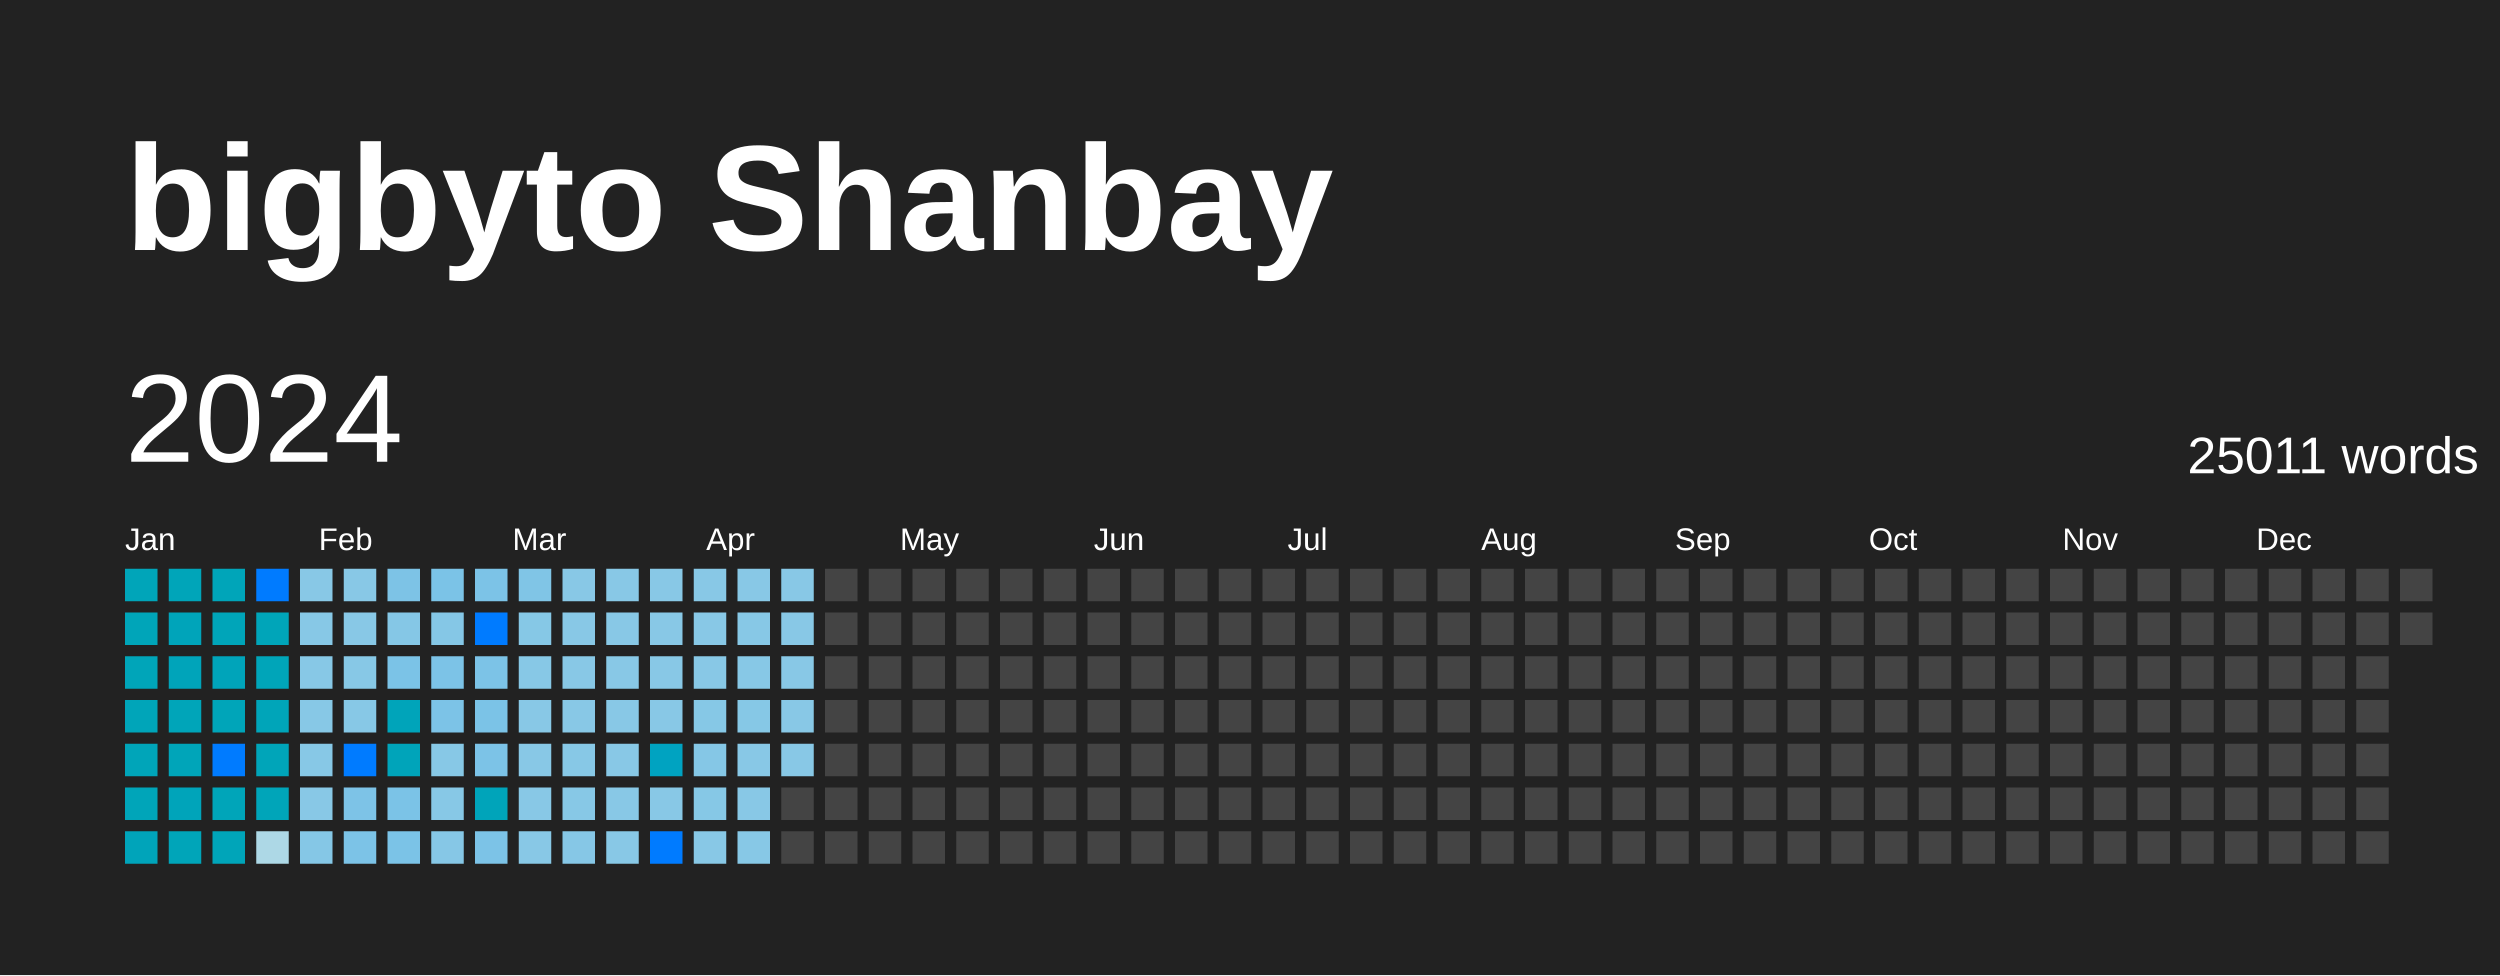
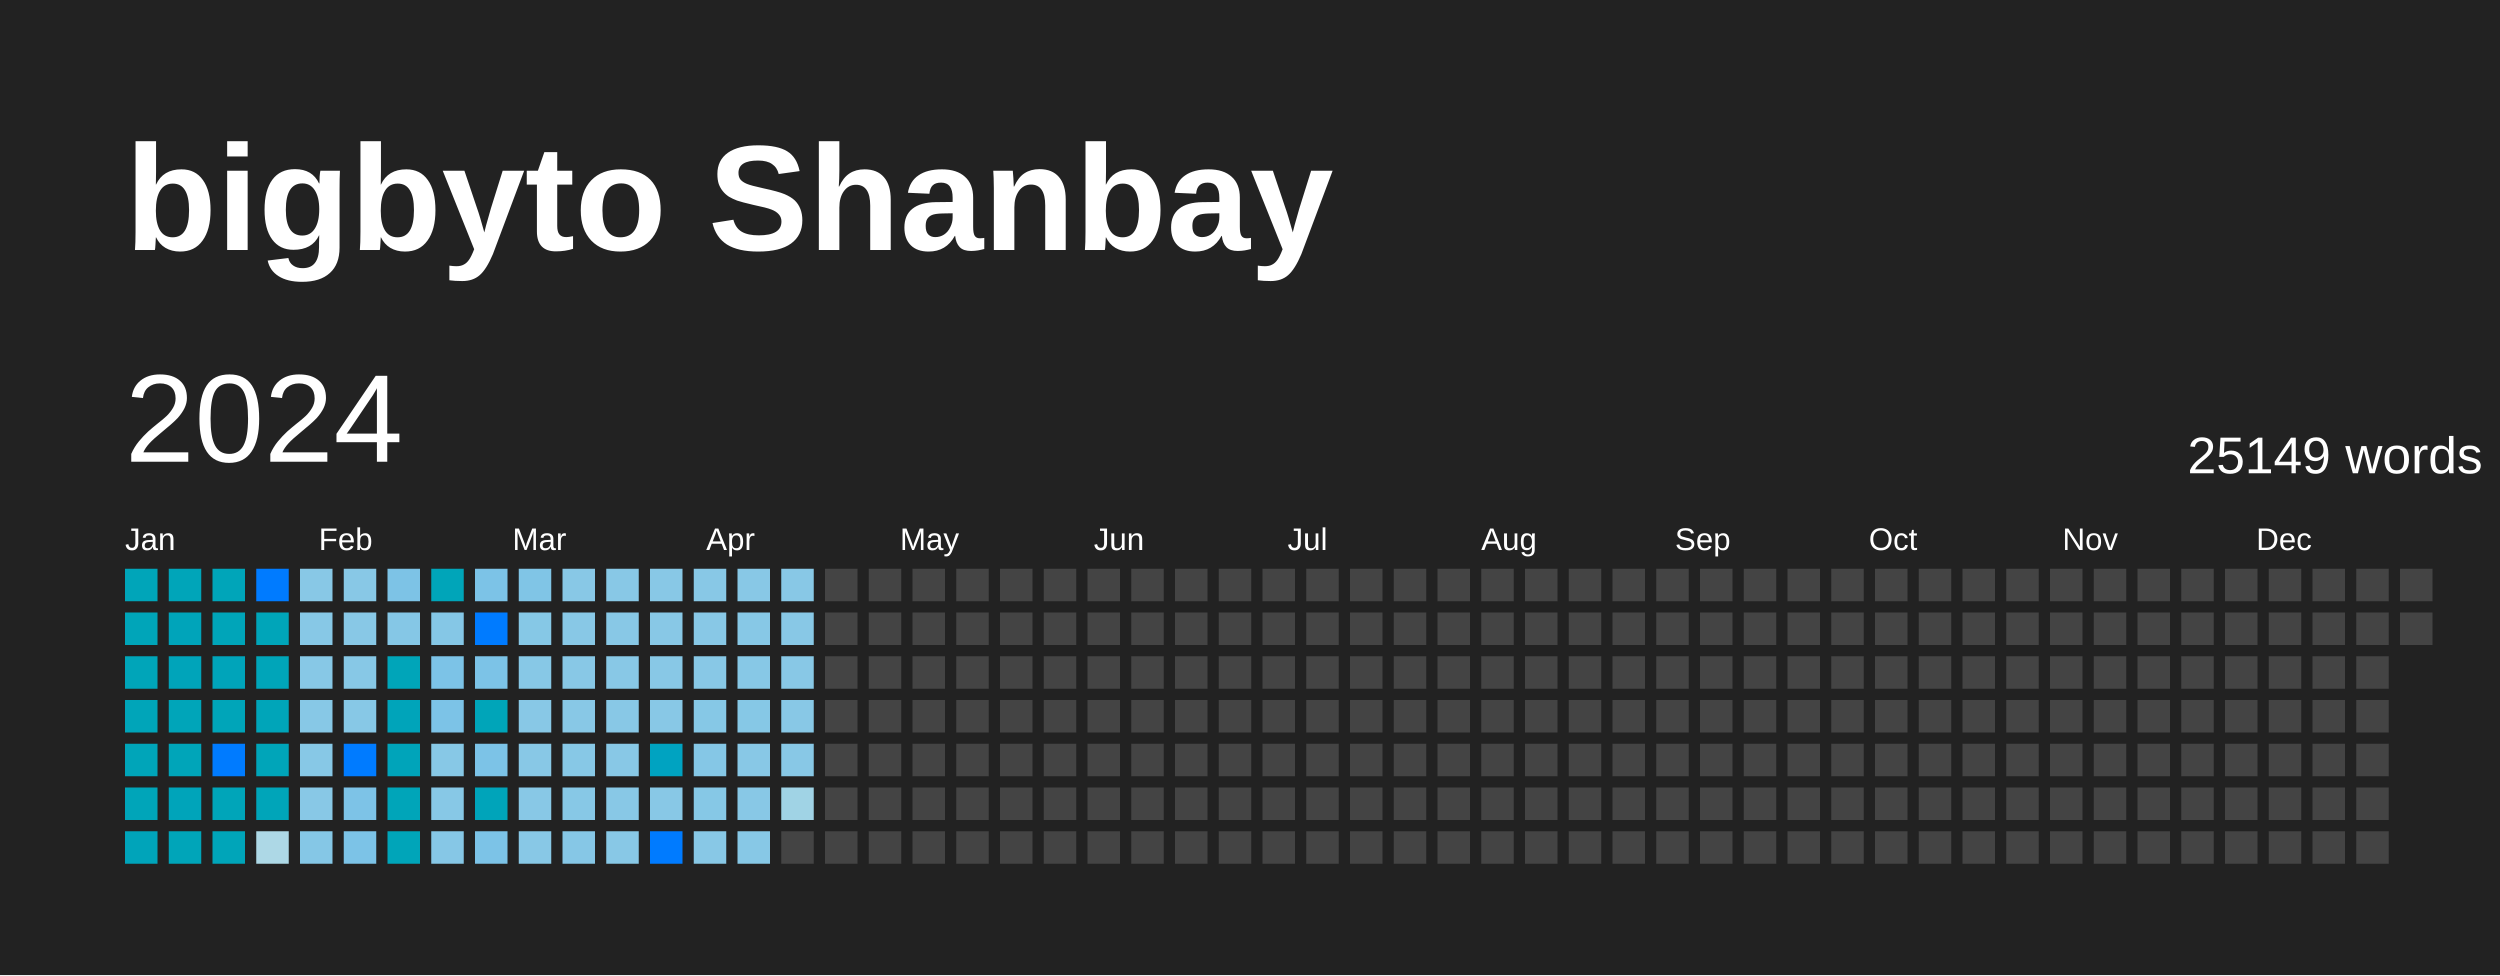
<svg xmlns="http://www.w3.org/2000/svg" baseProfile="full" height="78mm" version="1.1" viewBox="0,0,200,78" width="200mm">
  <defs />
  <rect fill="#222222" height="78" width="200" x="0" y="0" />
  <text fill="#FFFFFF" style="font-size:12px; font-family:Arial; font-weight:bold;" x="10" y="20">bigbyto Shanbay</text>
  <text dominant-baseline="hanging" fill="#FFFFFF" style="font-size:10.0px; font-family:Arial;" x="10" y="30">2024</text>
-   <text dominant-baseline="hanging" fill="#FFFFFF" style="font-size:4.125px; font-family:Arial;" x="175" y="35">25011 words</text>
+   <text dominant-baseline="hanging" fill="#FFFFFF" style="font-size:4.125px; font-family:Arial;" x="175" y="35">25149 words</text>
  <text fill="#FFFFFF" style="font-size:2.5px; font-family:Arial" x="10.0" y="44">Jan</text>
  <text fill="#FFFFFF" style="font-size:2.5px; font-family:Arial" x="25.5" y="44">Feb</text>
  <text fill="#FFFFFF" style="font-size:2.5px; font-family:Arial" x="41.0" y="44">Mar</text>
  <text fill="#FFFFFF" style="font-size:2.5px; font-family:Arial" x="56.5" y="44">Apr</text>
  <text fill="#FFFFFF" style="font-size:2.5px; font-family:Arial" x="72.0" y="44">May</text>
  <text fill="#FFFFFF" style="font-size:2.5px; font-family:Arial" x="87.5" y="44">Jun</text>
  <text fill="#FFFFFF" style="font-size:2.5px; font-family:Arial" x="103.0" y="44">Jul</text>
  <text fill="#FFFFFF" style="font-size:2.5px; font-family:Arial" x="118.5" y="44">Aug</text>
  <text fill="#FFFFFF" style="font-size:2.5px; font-family:Arial" x="134.0" y="44">Sep</text>
  <text fill="#FFFFFF" style="font-size:2.5px; font-family:Arial" x="149.5" y="44">Oct</text>
  <text fill="#FFFFFF" style="font-size:2.5px; font-family:Arial" x="165.0" y="44">Nov</text>
  <text fill="#FFFFFF" style="font-size:2.5px; font-family:Arial" x="180.5" y="44">Dec</text>
  <rect fill="#00a5b9" height="2.6" width="2.6" x="10.0" y="45.5" />
  <rect fill="#00a5b9" height="2.6" width="2.6" x="10.0" y="49.0" />
  <rect fill="#00a5b9" height="2.6" width="2.6" x="10.0" y="52.5" />
  <rect fill="#00a5b9" height="2.6" width="2.6" x="10.0" y="56.0" />
  <rect fill="#00a5b9" height="2.6" width="2.6" x="10.0" y="59.5" />
  <rect fill="#00a5b9" height="2.6" width="2.6" x="10.0" y="63.0" />
  <rect fill="#00a4ba" height="2.6" width="2.6" x="10.0" y="66.5" />
  <rect fill="#00a5b9" height="2.6" width="2.6" x="13.5" y="45.5" />
  <rect fill="#00a4ba" height="2.6" width="2.6" x="13.5" y="49.0" />
  <rect fill="#00a4ba" height="2.6" width="2.6" x="13.5" y="52.5" />
  <rect fill="#00a5b9" height="2.6" width="2.6" x="13.5" y="56.0" />
  <rect fill="#00a5b9" height="2.6" width="2.6" x="13.5" y="59.5" />
  <rect fill="#00a4ba" height="2.6" width="2.6" x="13.5" y="63.0" />
  <rect fill="#00a5b9" height="2.6" width="2.6" x="13.5" y="66.5" />
  <rect fill="#00a5b9" height="2.6" width="2.6" x="17.0" y="45.5" />
  <rect fill="#00a5b9" height="2.6" width="2.6" x="17.0" y="49.0" />
  <rect fill="#00a4ba" height="2.6" width="2.6" x="17.0" y="52.5" />
  <rect fill="#00a5b9" height="2.6" width="2.6" x="17.0" y="56.0" />
  <rect fill="#007BFF" height="2.6" width="2.6" x="17.0" y="59.5" />
  <rect fill="#00a5b9" height="2.6" width="2.6" x="17.0" y="63.0" />
  <rect fill="#00a5b9" height="2.6" width="2.6" x="17.0" y="66.5" />
  <rect fill="#007BFF" height="2.6" width="2.6" x="20.5" y="45.5" />
  <rect fill="#00a5b9" height="2.6" width="2.6" x="20.5" y="49.0" />
  <rect fill="#00a5b9" height="2.6" width="2.6" x="20.5" y="52.5" />
  <rect fill="#00a5b9" height="2.6" width="2.6" x="20.5" y="56.0" />
  <rect fill="#00a5b9" height="2.6" width="2.6" x="20.5" y="59.5" />
  <rect fill="#00a5b9" height="2.6" width="2.6" x="20.5" y="63.0" />
  <rect fill="#add8e6" height="2.6" width="2.6" x="20.5" y="66.5" />
  <rect fill="#88c8e6" height="2.6" width="2.6" x="24.0" y="45.5" />
  <rect fill="#87c8e6" height="2.6" width="2.6" x="24.0" y="49.0" />
  <rect fill="#87c8e6" height="2.6" width="2.6" x="24.0" y="52.5" />
  <rect fill="#87c8e6" height="2.6" width="2.6" x="24.0" y="56.0" />
  <rect fill="#87c8e6" height="2.6" width="2.6" x="24.0" y="59.5" />
  <rect fill="#88c8e6" height="2.6" width="2.6" x="24.0" y="63.0" />
  <rect fill="#85c7e6" height="2.6" width="2.6" x="24.0" y="66.5" />
  <rect fill="#88c8e6" height="2.6" width="2.6" x="27.5" y="45.5" />
  <rect fill="#88c8e6" height="2.6" width="2.6" x="27.5" y="49.0" />
  <rect fill="#87c8e6" height="2.6" width="2.6" x="27.5" y="52.5" />
  <rect fill="#87c8e6" height="2.6" width="2.6" x="27.5" y="56.0" />
  <rect fill="#007BFF" height="2.6" width="2.6" x="27.5" y="59.5" />
  <rect fill="#7dc3e7" height="2.6" width="2.6" x="27.5" y="63.0" />
  <rect fill="#7cc3e7" height="2.6" width="2.6" x="27.5" y="66.5" />
  <rect fill="#7dc3e6" height="2.6" width="2.6" x="31.0" y="45.5" />
  <rect fill="#85c7e6" height="2.6" width="2.6" x="31.0" y="49.0" />
-   <rect fill="#7bc3e7" height="2.6" width="2.6" x="31.0" y="52.5" />
+   <rect fill="#00a5b9" height="2.6" width="2.6" x="31.0" y="52.5" />
  <rect fill="#00a4ba" height="2.6" width="2.6" x="31.0" y="56.0" />
  <rect fill="#00a4ba" height="2.6" width="2.6" x="31.0" y="59.5" />
-   <rect fill="#7bc3e7" height="2.6" width="2.6" x="31.0" y="63.0" />
-   <rect fill="#7bc3e7" height="2.6" width="2.6" x="31.0" y="66.5" />
-   <rect fill="#7bc3e7" height="2.6" width="2.6" x="34.5" y="45.5" />
+   <rect fill="#00a5b9" height="2.6" width="2.6" x="31.0" y="63.0" />
+   <rect fill="#00a5b9" height="2.6" width="2.6" x="31.0" y="66.5" />
+   <rect fill="#00a5b9" height="2.6" width="2.6" x="34.5" y="45.5" />
  <rect fill="#85c7e6" height="2.6" width="2.6" x="34.5" y="49.0" />
  <rect fill="#7cc3e7" height="2.6" width="2.6" x="34.5" y="52.5" />
  <rect fill="#7cc3e7" height="2.6" width="2.6" x="34.5" y="56.0" />
  <rect fill="#87c8e6" height="2.6" width="2.6" x="34.5" y="59.5" />
  <rect fill="#87c8e6" height="2.6" width="2.6" x="34.5" y="63.0" />
  <rect fill="#86c7e6" height="2.6" width="2.6" x="34.5" y="66.5" />
  <rect fill="#7cc3e7" height="2.6" width="2.6" x="38.0" y="45.5" />
  <rect fill="#007BFF" height="2.6" width="2.6" x="38.0" y="49.0" />
  <rect fill="#7cc3e7" height="2.6" width="2.6" x="38.0" y="52.5" />
-   <rect fill="#7bc3e7" height="2.6" width="2.6" x="38.0" y="56.0" />
+   <rect fill="#00a5b9" height="2.6" width="2.6" x="38.0" y="56.0" />
  <rect fill="#7cc3e7" height="2.6" width="2.6" x="38.0" y="59.5" />
  <rect fill="#00a4ba" height="2.6" width="2.6" x="38.0" y="63.0" />
  <rect fill="#7cc3e7" height="2.6" width="2.6" x="38.0" y="66.5" />
  <rect fill="#80c5e6" height="2.6" width="2.6" x="41.5" y="45.5" />
  <rect fill="#86c8e6" height="2.6" width="2.6" x="41.5" y="49.0" />
  <rect fill="#87c8e6" height="2.6" width="2.6" x="41.5" y="52.5" />
  <rect fill="#88c8e6" height="2.6" width="2.6" x="41.5" y="56.0" />
  <rect fill="#88c8e6" height="2.6" width="2.6" x="41.5" y="59.5" />
  <rect fill="#88c8e6" height="2.6" width="2.6" x="41.5" y="63.0" />
  <rect fill="#88c8e6" height="2.6" width="2.6" x="41.5" y="66.5" />
  <rect fill="#88c8e6" height="2.6" width="2.6" x="45.0" y="45.5" />
  <rect fill="#88c8e6" height="2.6" width="2.6" x="45.0" y="49.0" />
  <rect fill="#88c8e6" height="2.6" width="2.6" x="45.0" y="52.5" />
  <rect fill="#88c8e6" height="2.6" width="2.6" x="45.0" y="56.0" />
  <rect fill="#87c8e6" height="2.6" width="2.6" x="45.0" y="59.5" />
  <rect fill="#87c8e6" height="2.6" width="2.6" x="45.0" y="63.0" />
  <rect fill="#86c7e6" height="2.6" width="2.6" x="45.0" y="66.5" />
  <rect fill="#88c8e6" height="2.6" width="2.6" x="48.5" y="45.5" />
  <rect fill="#88c8e6" height="2.6" width="2.6" x="48.5" y="49.0" />
  <rect fill="#88c8e6" height="2.6" width="2.6" x="48.5" y="52.5" />
  <rect fill="#88c8e6" height="2.6" width="2.6" x="48.5" y="56.0" />
  <rect fill="#88c8e6" height="2.6" width="2.6" x="48.5" y="59.5" />
  <rect fill="#88c8e6" height="2.6" width="2.6" x="48.5" y="63.0" />
  <rect fill="#88c8e6" height="2.6" width="2.6" x="48.5" y="66.5" />
  <rect fill="#88c8e6" height="2.6" width="2.6" x="52.0" y="45.5" />
  <rect fill="#88c8e6" height="2.6" width="2.6" x="52.0" y="49.0" />
  <rect fill="#88c8e6" height="2.6" width="2.6" x="52.0" y="52.5" />
  <rect fill="#88c8e6" height="2.6" width="2.6" x="52.0" y="56.0" />
  <rect fill="#00a3c1" height="2.6" width="2.6" x="52.0" y="59.5" />
  <rect fill="#88c8e6" height="2.6" width="2.6" x="52.0" y="63.0" />
  <rect fill="#007BFF" height="2.6" width="2.6" x="52.0" y="66.5" />
  <rect fill="#88c8e6" height="2.6" width="2.6" x="55.5" y="45.5" />
  <rect fill="#88c8e6" height="2.6" width="2.6" x="55.5" y="49.0" />
  <rect fill="#88c8e6" height="2.6" width="2.6" x="55.5" y="52.5" />
  <rect fill="#86c8e6" height="2.6" width="2.6" x="55.5" y="56.0" />
  <rect fill="#85c7e6" height="2.6" width="2.6" x="55.5" y="59.5" />
  <rect fill="#86c8e6" height="2.6" width="2.6" x="55.5" y="63.0" />
  <rect fill="#88c8e6" height="2.6" width="2.6" x="55.5" y="66.5" />
  <rect fill="#88c8e6" height="2.6" width="2.6" x="59.0" y="45.5" />
  <rect fill="#87c8e6" height="2.6" width="2.6" x="59.0" y="49.0" />
  <rect fill="#87c8e6" height="2.6" width="2.6" x="59.0" y="52.5" />
  <rect fill="#86c8e6" height="2.6" width="2.6" x="59.0" y="56.0" />
  <rect fill="#88c8e6" height="2.6" width="2.6" x="59.0" y="59.5" />
  <rect fill="#88c8e6" height="2.6" width="2.6" x="59.0" y="63.0" />
  <rect fill="#87c8e6" height="2.6" width="2.6" x="59.0" y="66.5" />
  <rect fill="#88c8e6" height="2.6" width="2.6" x="62.5" y="45.5" />
  <rect fill="#88c8e6" height="2.6" width="2.6" x="62.5" y="49.0" />
  <rect fill="#88c8e6" height="2.6" width="2.6" x="62.5" y="52.5" />
  <rect fill="#88c8e6" height="2.6" width="2.6" x="62.5" y="56.0" />
  <rect fill="#88c8e6" height="2.6" width="2.6" x="62.5" y="59.5" />
-   <rect fill="#444444" height="2.6" width="2.6" x="62.5" y="63.0" />
+   <rect fill="#a0d3e5" height="2.6" width="2.6" x="62.5" y="63.0" />
  <rect fill="#444444" height="2.6" width="2.6" x="62.5" y="66.5" />
  <rect fill="#444444" height="2.6" width="2.6" x="66.0" y="45.5" />
  <rect fill="#444444" height="2.6" width="2.6" x="66.0" y="49.0" />
  <rect fill="#444444" height="2.6" width="2.6" x="66.0" y="52.5" />
  <rect fill="#444444" height="2.6" width="2.6" x="66.0" y="56.0" />
  <rect fill="#444444" height="2.6" width="2.6" x="66.0" y="59.5" />
  <rect fill="#444444" height="2.6" width="2.6" x="66.0" y="63.0" />
  <rect fill="#444444" height="2.6" width="2.6" x="66.0" y="66.5" />
  <rect fill="#444444" height="2.6" width="2.6" x="69.5" y="45.5" />
  <rect fill="#444444" height="2.6" width="2.6" x="69.5" y="49.0" />
  <rect fill="#444444" height="2.6" width="2.6" x="69.5" y="52.5" />
  <rect fill="#444444" height="2.6" width="2.6" x="69.5" y="56.0" />
  <rect fill="#444444" height="2.6" width="2.6" x="69.5" y="59.5" />
  <rect fill="#444444" height="2.6" width="2.6" x="69.5" y="63.0" />
  <rect fill="#444444" height="2.6" width="2.6" x="69.5" y="66.5" />
  <rect fill="#444444" height="2.6" width="2.6" x="73.0" y="45.5" />
  <rect fill="#444444" height="2.6" width="2.6" x="73.0" y="49.0" />
  <rect fill="#444444" height="2.6" width="2.6" x="73.0" y="52.5" />
  <rect fill="#444444" height="2.6" width="2.6" x="73.0" y="56.0" />
  <rect fill="#444444" height="2.6" width="2.6" x="73.0" y="59.5" />
  <rect fill="#444444" height="2.6" width="2.6" x="73.0" y="63.0" />
  <rect fill="#444444" height="2.6" width="2.6" x="73.0" y="66.5" />
  <rect fill="#444444" height="2.6" width="2.6" x="76.5" y="45.5" />
  <rect fill="#444444" height="2.6" width="2.6" x="76.5" y="49.0" />
  <rect fill="#444444" height="2.6" width="2.6" x="76.5" y="52.5" />
  <rect fill="#444444" height="2.6" width="2.6" x="76.5" y="56.0" />
  <rect fill="#444444" height="2.6" width="2.6" x="76.5" y="59.5" />
  <rect fill="#444444" height="2.6" width="2.6" x="76.5" y="63.0" />
  <rect fill="#444444" height="2.6" width="2.6" x="76.5" y="66.5" />
  <rect fill="#444444" height="2.6" width="2.6" x="80.0" y="45.5" />
  <rect fill="#444444" height="2.6" width="2.6" x="80.0" y="49.0" />
  <rect fill="#444444" height="2.6" width="2.6" x="80.0" y="52.5" />
  <rect fill="#444444" height="2.6" width="2.6" x="80.0" y="56.0" />
  <rect fill="#444444" height="2.6" width="2.6" x="80.0" y="59.5" />
  <rect fill="#444444" height="2.6" width="2.6" x="80.0" y="63.0" />
  <rect fill="#444444" height="2.6" width="2.6" x="80.0" y="66.5" />
  <rect fill="#444444" height="2.6" width="2.6" x="83.5" y="45.5" />
  <rect fill="#444444" height="2.6" width="2.6" x="83.5" y="49.0" />
  <rect fill="#444444" height="2.6" width="2.6" x="83.5" y="52.5" />
  <rect fill="#444444" height="2.6" width="2.6" x="83.5" y="56.0" />
  <rect fill="#444444" height="2.6" width="2.6" x="83.5" y="59.5" />
  <rect fill="#444444" height="2.6" width="2.6" x="83.5" y="63.0" />
  <rect fill="#444444" height="2.6" width="2.6" x="83.5" y="66.5" />
  <rect fill="#444444" height="2.6" width="2.6" x="87.0" y="45.5" />
  <rect fill="#444444" height="2.6" width="2.6" x="87.0" y="49.0" />
  <rect fill="#444444" height="2.6" width="2.6" x="87.0" y="52.5" />
  <rect fill="#444444" height="2.6" width="2.6" x="87.0" y="56.0" />
  <rect fill="#444444" height="2.6" width="2.6" x="87.0" y="59.5" />
  <rect fill="#444444" height="2.6" width="2.6" x="87.0" y="63.0" />
  <rect fill="#444444" height="2.6" width="2.6" x="87.0" y="66.5" />
  <rect fill="#444444" height="2.6" width="2.6" x="90.5" y="45.5" />
  <rect fill="#444444" height="2.6" width="2.6" x="90.5" y="49.0" />
  <rect fill="#444444" height="2.6" width="2.6" x="90.5" y="52.5" />
  <rect fill="#444444" height="2.6" width="2.6" x="90.5" y="56.0" />
  <rect fill="#444444" height="2.6" width="2.6" x="90.5" y="59.5" />
  <rect fill="#444444" height="2.6" width="2.6" x="90.5" y="63.0" />
  <rect fill="#444444" height="2.6" width="2.6" x="90.5" y="66.5" />
  <rect fill="#444444" height="2.6" width="2.6" x="94.0" y="45.5" />
  <rect fill="#444444" height="2.6" width="2.6" x="94.0" y="49.0" />
  <rect fill="#444444" height="2.6" width="2.6" x="94.0" y="52.5" />
  <rect fill="#444444" height="2.6" width="2.6" x="94.0" y="56.0" />
  <rect fill="#444444" height="2.6" width="2.6" x="94.0" y="59.5" />
  <rect fill="#444444" height="2.6" width="2.6" x="94.0" y="63.0" />
  <rect fill="#444444" height="2.6" width="2.6" x="94.0" y="66.5" />
  <rect fill="#444444" height="2.6" width="2.6" x="97.5" y="45.5" />
  <rect fill="#444444" height="2.6" width="2.6" x="97.5" y="49.0" />
  <rect fill="#444444" height="2.6" width="2.6" x="97.5" y="52.5" />
  <rect fill="#444444" height="2.6" width="2.6" x="97.5" y="56.0" />
  <rect fill="#444444" height="2.6" width="2.6" x="97.5" y="59.5" />
  <rect fill="#444444" height="2.6" width="2.6" x="97.5" y="63.0" />
  <rect fill="#444444" height="2.6" width="2.6" x="97.5" y="66.5" />
  <rect fill="#444444" height="2.6" width="2.6" x="101.0" y="45.5" />
  <rect fill="#444444" height="2.6" width="2.6" x="101.0" y="49.0" />
  <rect fill="#444444" height="2.6" width="2.6" x="101.0" y="52.5" />
  <rect fill="#444444" height="2.6" width="2.6" x="101.0" y="56.0" />
  <rect fill="#444444" height="2.6" width="2.6" x="101.0" y="59.5" />
  <rect fill="#444444" height="2.6" width="2.6" x="101.0" y="63.0" />
  <rect fill="#444444" height="2.6" width="2.6" x="101.0" y="66.5" />
  <rect fill="#444444" height="2.6" width="2.6" x="104.5" y="45.5" />
  <rect fill="#444444" height="2.6" width="2.6" x="104.5" y="49.0" />
  <rect fill="#444444" height="2.6" width="2.6" x="104.5" y="52.5" />
  <rect fill="#444444" height="2.6" width="2.6" x="104.5" y="56.0" />
  <rect fill="#444444" height="2.6" width="2.6" x="104.5" y="59.5" />
  <rect fill="#444444" height="2.6" width="2.6" x="104.5" y="63.0" />
  <rect fill="#444444" height="2.6" width="2.6" x="104.5" y="66.5" />
  <rect fill="#444444" height="2.6" width="2.6" x="108.0" y="45.5" />
  <rect fill="#444444" height="2.6" width="2.6" x="108.0" y="49.0" />
  <rect fill="#444444" height="2.6" width="2.6" x="108.0" y="52.5" />
  <rect fill="#444444" height="2.6" width="2.6" x="108.0" y="56.0" />
  <rect fill="#444444" height="2.6" width="2.6" x="108.0" y="59.5" />
  <rect fill="#444444" height="2.6" width="2.6" x="108.0" y="63.0" />
  <rect fill="#444444" height="2.6" width="2.6" x="108.0" y="66.5" />
  <rect fill="#444444" height="2.6" width="2.6" x="111.5" y="45.5" />
  <rect fill="#444444" height="2.6" width="2.6" x="111.5" y="49.0" />
  <rect fill="#444444" height="2.6" width="2.6" x="111.5" y="52.5" />
  <rect fill="#444444" height="2.6" width="2.6" x="111.5" y="56.0" />
  <rect fill="#444444" height="2.6" width="2.6" x="111.5" y="59.5" />
  <rect fill="#444444" height="2.6" width="2.6" x="111.5" y="63.0" />
  <rect fill="#444444" height="2.6" width="2.6" x="111.5" y="66.5" />
  <rect fill="#444444" height="2.6" width="2.6" x="115.0" y="45.5" />
  <rect fill="#444444" height="2.6" width="2.6" x="115.0" y="49.0" />
  <rect fill="#444444" height="2.6" width="2.6" x="115.0" y="52.5" />
  <rect fill="#444444" height="2.6" width="2.6" x="115.0" y="56.0" />
  <rect fill="#444444" height="2.6" width="2.6" x="115.0" y="59.5" />
  <rect fill="#444444" height="2.6" width="2.6" x="115.0" y="63.0" />
  <rect fill="#444444" height="2.6" width="2.6" x="115.0" y="66.5" />
  <rect fill="#444444" height="2.6" width="2.6" x="118.5" y="45.5" />
  <rect fill="#444444" height="2.6" width="2.6" x="118.5" y="49.0" />
  <rect fill="#444444" height="2.6" width="2.6" x="118.5" y="52.5" />
  <rect fill="#444444" height="2.6" width="2.6" x="118.5" y="56.0" />
  <rect fill="#444444" height="2.6" width="2.6" x="118.5" y="59.5" />
  <rect fill="#444444" height="2.6" width="2.6" x="118.5" y="63.0" />
  <rect fill="#444444" height="2.6" width="2.6" x="118.5" y="66.5" />
  <rect fill="#444444" height="2.6" width="2.6" x="122.0" y="45.5" />
  <rect fill="#444444" height="2.6" width="2.6" x="122.0" y="49.0" />
  <rect fill="#444444" height="2.6" width="2.6" x="122.0" y="52.5" />
  <rect fill="#444444" height="2.6" width="2.6" x="122.0" y="56.0" />
  <rect fill="#444444" height="2.6" width="2.6" x="122.0" y="59.5" />
  <rect fill="#444444" height="2.6" width="2.6" x="122.0" y="63.0" />
  <rect fill="#444444" height="2.6" width="2.6" x="122.0" y="66.5" />
  <rect fill="#444444" height="2.6" width="2.6" x="125.5" y="45.5" />
  <rect fill="#444444" height="2.6" width="2.6" x="125.5" y="49.0" />
  <rect fill="#444444" height="2.6" width="2.6" x="125.5" y="52.5" />
  <rect fill="#444444" height="2.6" width="2.6" x="125.5" y="56.0" />
  <rect fill="#444444" height="2.6" width="2.6" x="125.5" y="59.5" />
  <rect fill="#444444" height="2.6" width="2.6" x="125.5" y="63.0" />
  <rect fill="#444444" height="2.6" width="2.6" x="125.5" y="66.5" />
  <rect fill="#444444" height="2.6" width="2.6" x="129.0" y="45.5" />
  <rect fill="#444444" height="2.6" width="2.6" x="129.0" y="49.0" />
  <rect fill="#444444" height="2.6" width="2.6" x="129.0" y="52.5" />
  <rect fill="#444444" height="2.6" width="2.6" x="129.0" y="56.0" />
  <rect fill="#444444" height="2.6" width="2.6" x="129.0" y="59.5" />
  <rect fill="#444444" height="2.6" width="2.6" x="129.0" y="63.0" />
  <rect fill="#444444" height="2.6" width="2.6" x="129.0" y="66.5" />
  <rect fill="#444444" height="2.6" width="2.6" x="132.5" y="45.5" />
  <rect fill="#444444" height="2.6" width="2.6" x="132.5" y="49.0" />
  <rect fill="#444444" height="2.6" width="2.6" x="132.5" y="52.5" />
  <rect fill="#444444" height="2.6" width="2.6" x="132.5" y="56.0" />
  <rect fill="#444444" height="2.6" width="2.6" x="132.5" y="59.5" />
  <rect fill="#444444" height="2.6" width="2.6" x="132.5" y="63.0" />
  <rect fill="#444444" height="2.6" width="2.6" x="132.5" y="66.5" />
  <rect fill="#444444" height="2.6" width="2.6" x="136.0" y="45.5" />
  <rect fill="#444444" height="2.6" width="2.6" x="136.0" y="49.0" />
  <rect fill="#444444" height="2.6" width="2.6" x="136.0" y="52.5" />
  <rect fill="#444444" height="2.6" width="2.6" x="136.0" y="56.0" />
  <rect fill="#444444" height="2.6" width="2.6" x="136.0" y="59.5" />
  <rect fill="#444444" height="2.6" width="2.6" x="136.0" y="63.0" />
  <rect fill="#444444" height="2.6" width="2.6" x="136.0" y="66.5" />
  <rect fill="#444444" height="2.6" width="2.6" x="139.5" y="45.5" />
  <rect fill="#444444" height="2.6" width="2.6" x="139.5" y="49.0" />
  <rect fill="#444444" height="2.6" width="2.6" x="139.5" y="52.5" />
  <rect fill="#444444" height="2.6" width="2.6" x="139.5" y="56.0" />
  <rect fill="#444444" height="2.6" width="2.6" x="139.5" y="59.5" />
  <rect fill="#444444" height="2.6" width="2.6" x="139.5" y="63.0" />
  <rect fill="#444444" height="2.6" width="2.6" x="139.5" y="66.5" />
  <rect fill="#444444" height="2.6" width="2.6" x="143.0" y="45.5" />
  <rect fill="#444444" height="2.6" width="2.6" x="143.0" y="49.0" />
  <rect fill="#444444" height="2.6" width="2.6" x="143.0" y="52.5" />
  <rect fill="#444444" height="2.6" width="2.6" x="143.0" y="56.0" />
  <rect fill="#444444" height="2.6" width="2.6" x="143.0" y="59.5" />
  <rect fill="#444444" height="2.6" width="2.6" x="143.0" y="63.0" />
  <rect fill="#444444" height="2.6" width="2.6" x="143.0" y="66.5" />
  <rect fill="#444444" height="2.6" width="2.6" x="146.5" y="45.5" />
  <rect fill="#444444" height="2.6" width="2.6" x="146.5" y="49.0" />
  <rect fill="#444444" height="2.6" width="2.6" x="146.5" y="52.5" />
  <rect fill="#444444" height="2.6" width="2.6" x="146.5" y="56.0" />
  <rect fill="#444444" height="2.6" width="2.6" x="146.5" y="59.5" />
  <rect fill="#444444" height="2.6" width="2.6" x="146.5" y="63.0" />
  <rect fill="#444444" height="2.6" width="2.6" x="146.5" y="66.5" />
  <rect fill="#444444" height="2.6" width="2.6" x="150.0" y="45.5" />
  <rect fill="#444444" height="2.6" width="2.6" x="150.0" y="49.0" />
  <rect fill="#444444" height="2.6" width="2.6" x="150.0" y="52.5" />
  <rect fill="#444444" height="2.6" width="2.6" x="150.0" y="56.0" />
  <rect fill="#444444" height="2.6" width="2.6" x="150.0" y="59.5" />
  <rect fill="#444444" height="2.6" width="2.6" x="150.0" y="63.0" />
  <rect fill="#444444" height="2.6" width="2.6" x="150.0" y="66.5" />
  <rect fill="#444444" height="2.6" width="2.6" x="153.5" y="45.5" />
  <rect fill="#444444" height="2.6" width="2.6" x="153.5" y="49.0" />
  <rect fill="#444444" height="2.6" width="2.6" x="153.5" y="52.5" />
  <rect fill="#444444" height="2.6" width="2.6" x="153.5" y="56.0" />
  <rect fill="#444444" height="2.6" width="2.6" x="153.5" y="59.5" />
  <rect fill="#444444" height="2.6" width="2.6" x="153.5" y="63.0" />
  <rect fill="#444444" height="2.6" width="2.6" x="153.5" y="66.5" />
  <rect fill="#444444" height="2.6" width="2.6" x="157.0" y="45.5" />
  <rect fill="#444444" height="2.6" width="2.6" x="157.0" y="49.0" />
  <rect fill="#444444" height="2.6" width="2.6" x="157.0" y="52.5" />
  <rect fill="#444444" height="2.6" width="2.6" x="157.0" y="56.0" />
  <rect fill="#444444" height="2.6" width="2.6" x="157.0" y="59.5" />
  <rect fill="#444444" height="2.6" width="2.6" x="157.0" y="63.0" />
  <rect fill="#444444" height="2.6" width="2.6" x="157.0" y="66.5" />
  <rect fill="#444444" height="2.6" width="2.6" x="160.5" y="45.5" />
  <rect fill="#444444" height="2.6" width="2.6" x="160.5" y="49.0" />
  <rect fill="#444444" height="2.6" width="2.6" x="160.5" y="52.5" />
  <rect fill="#444444" height="2.6" width="2.6" x="160.5" y="56.0" />
  <rect fill="#444444" height="2.6" width="2.6" x="160.5" y="59.5" />
  <rect fill="#444444" height="2.6" width="2.6" x="160.5" y="63.0" />
  <rect fill="#444444" height="2.6" width="2.6" x="160.5" y="66.5" />
  <rect fill="#444444" height="2.6" width="2.6" x="164.0" y="45.5" />
  <rect fill="#444444" height="2.6" width="2.6" x="164.0" y="49.0" />
  <rect fill="#444444" height="2.6" width="2.6" x="164.0" y="52.5" />
  <rect fill="#444444" height="2.6" width="2.6" x="164.0" y="56.0" />
  <rect fill="#444444" height="2.6" width="2.6" x="164.0" y="59.5" />
  <rect fill="#444444" height="2.6" width="2.6" x="164.0" y="63.0" />
  <rect fill="#444444" height="2.6" width="2.6" x="164.0" y="66.5" />
  <rect fill="#444444" height="2.6" width="2.6" x="167.5" y="45.5" />
  <rect fill="#444444" height="2.6" width="2.6" x="167.5" y="49.0" />
  <rect fill="#444444" height="2.6" width="2.6" x="167.5" y="52.5" />
  <rect fill="#444444" height="2.6" width="2.6" x="167.5" y="56.0" />
  <rect fill="#444444" height="2.6" width="2.6" x="167.5" y="59.5" />
  <rect fill="#444444" height="2.6" width="2.6" x="167.5" y="63.0" />
  <rect fill="#444444" height="2.6" width="2.6" x="167.5" y="66.5" />
  <rect fill="#444444" height="2.6" width="2.6" x="171.0" y="45.5" />
  <rect fill="#444444" height="2.6" width="2.6" x="171.0" y="49.0" />
  <rect fill="#444444" height="2.6" width="2.6" x="171.0" y="52.5" />
  <rect fill="#444444" height="2.6" width="2.6" x="171.0" y="56.0" />
  <rect fill="#444444" height="2.6" width="2.6" x="171.0" y="59.5" />
  <rect fill="#444444" height="2.6" width="2.6" x="171.0" y="63.0" />
  <rect fill="#444444" height="2.6" width="2.6" x="171.0" y="66.5" />
  <rect fill="#444444" height="2.6" width="2.6" x="174.5" y="45.5" />
  <rect fill="#444444" height="2.6" width="2.6" x="174.5" y="49.0" />
  <rect fill="#444444" height="2.6" width="2.6" x="174.5" y="52.5" />
  <rect fill="#444444" height="2.6" width="2.6" x="174.5" y="56.0" />
  <rect fill="#444444" height="2.6" width="2.6" x="174.5" y="59.5" />
  <rect fill="#444444" height="2.6" width="2.6" x="174.5" y="63.0" />
  <rect fill="#444444" height="2.6" width="2.6" x="174.5" y="66.5" />
  <rect fill="#444444" height="2.6" width="2.6" x="178.0" y="45.5" />
  <rect fill="#444444" height="2.6" width="2.6" x="178.0" y="49.0" />
  <rect fill="#444444" height="2.6" width="2.6" x="178.0" y="52.5" />
  <rect fill="#444444" height="2.6" width="2.6" x="178.0" y="56.0" />
  <rect fill="#444444" height="2.6" width="2.6" x="178.0" y="59.5" />
  <rect fill="#444444" height="2.6" width="2.6" x="178.0" y="63.0" />
  <rect fill="#444444" height="2.6" width="2.6" x="178.0" y="66.5" />
  <rect fill="#444444" height="2.6" width="2.6" x="181.5" y="45.5" />
  <rect fill="#444444" height="2.6" width="2.6" x="181.5" y="49.0" />
  <rect fill="#444444" height="2.6" width="2.6" x="181.5" y="52.5" />
  <rect fill="#444444" height="2.6" width="2.6" x="181.5" y="56.0" />
  <rect fill="#444444" height="2.6" width="2.6" x="181.5" y="59.5" />
  <rect fill="#444444" height="2.6" width="2.6" x="181.5" y="63.0" />
  <rect fill="#444444" height="2.6" width="2.6" x="181.5" y="66.5" />
  <rect fill="#444444" height="2.6" width="2.6" x="185.0" y="45.5" />
  <rect fill="#444444" height="2.6" width="2.6" x="185.0" y="49.0" />
  <rect fill="#444444" height="2.6" width="2.6" x="185.0" y="52.5" />
  <rect fill="#444444" height="2.6" width="2.6" x="185.0" y="56.0" />
  <rect fill="#444444" height="2.6" width="2.6" x="185.0" y="59.5" />
  <rect fill="#444444" height="2.6" width="2.6" x="185.0" y="63.0" />
  <rect fill="#444444" height="2.6" width="2.6" x="185.0" y="66.5" />
  <rect fill="#444444" height="2.6" width="2.6" x="188.5" y="45.5" />
  <rect fill="#444444" height="2.6" width="2.6" x="188.5" y="49.0" />
  <rect fill="#444444" height="2.6" width="2.6" x="188.5" y="52.5" />
  <rect fill="#444444" height="2.6" width="2.6" x="188.5" y="56.0" />
  <rect fill="#444444" height="2.6" width="2.6" x="188.5" y="59.5" />
  <rect fill="#444444" height="2.6" width="2.6" x="188.5" y="63.0" />
  <rect fill="#444444" height="2.6" width="2.6" x="188.5" y="66.5" />
  <rect fill="#444444" height="2.6" width="2.6" x="192.0" y="45.5" />
  <rect fill="#444444" height="2.6" width="2.6" x="192.0" y="49.0" />
</svg>
